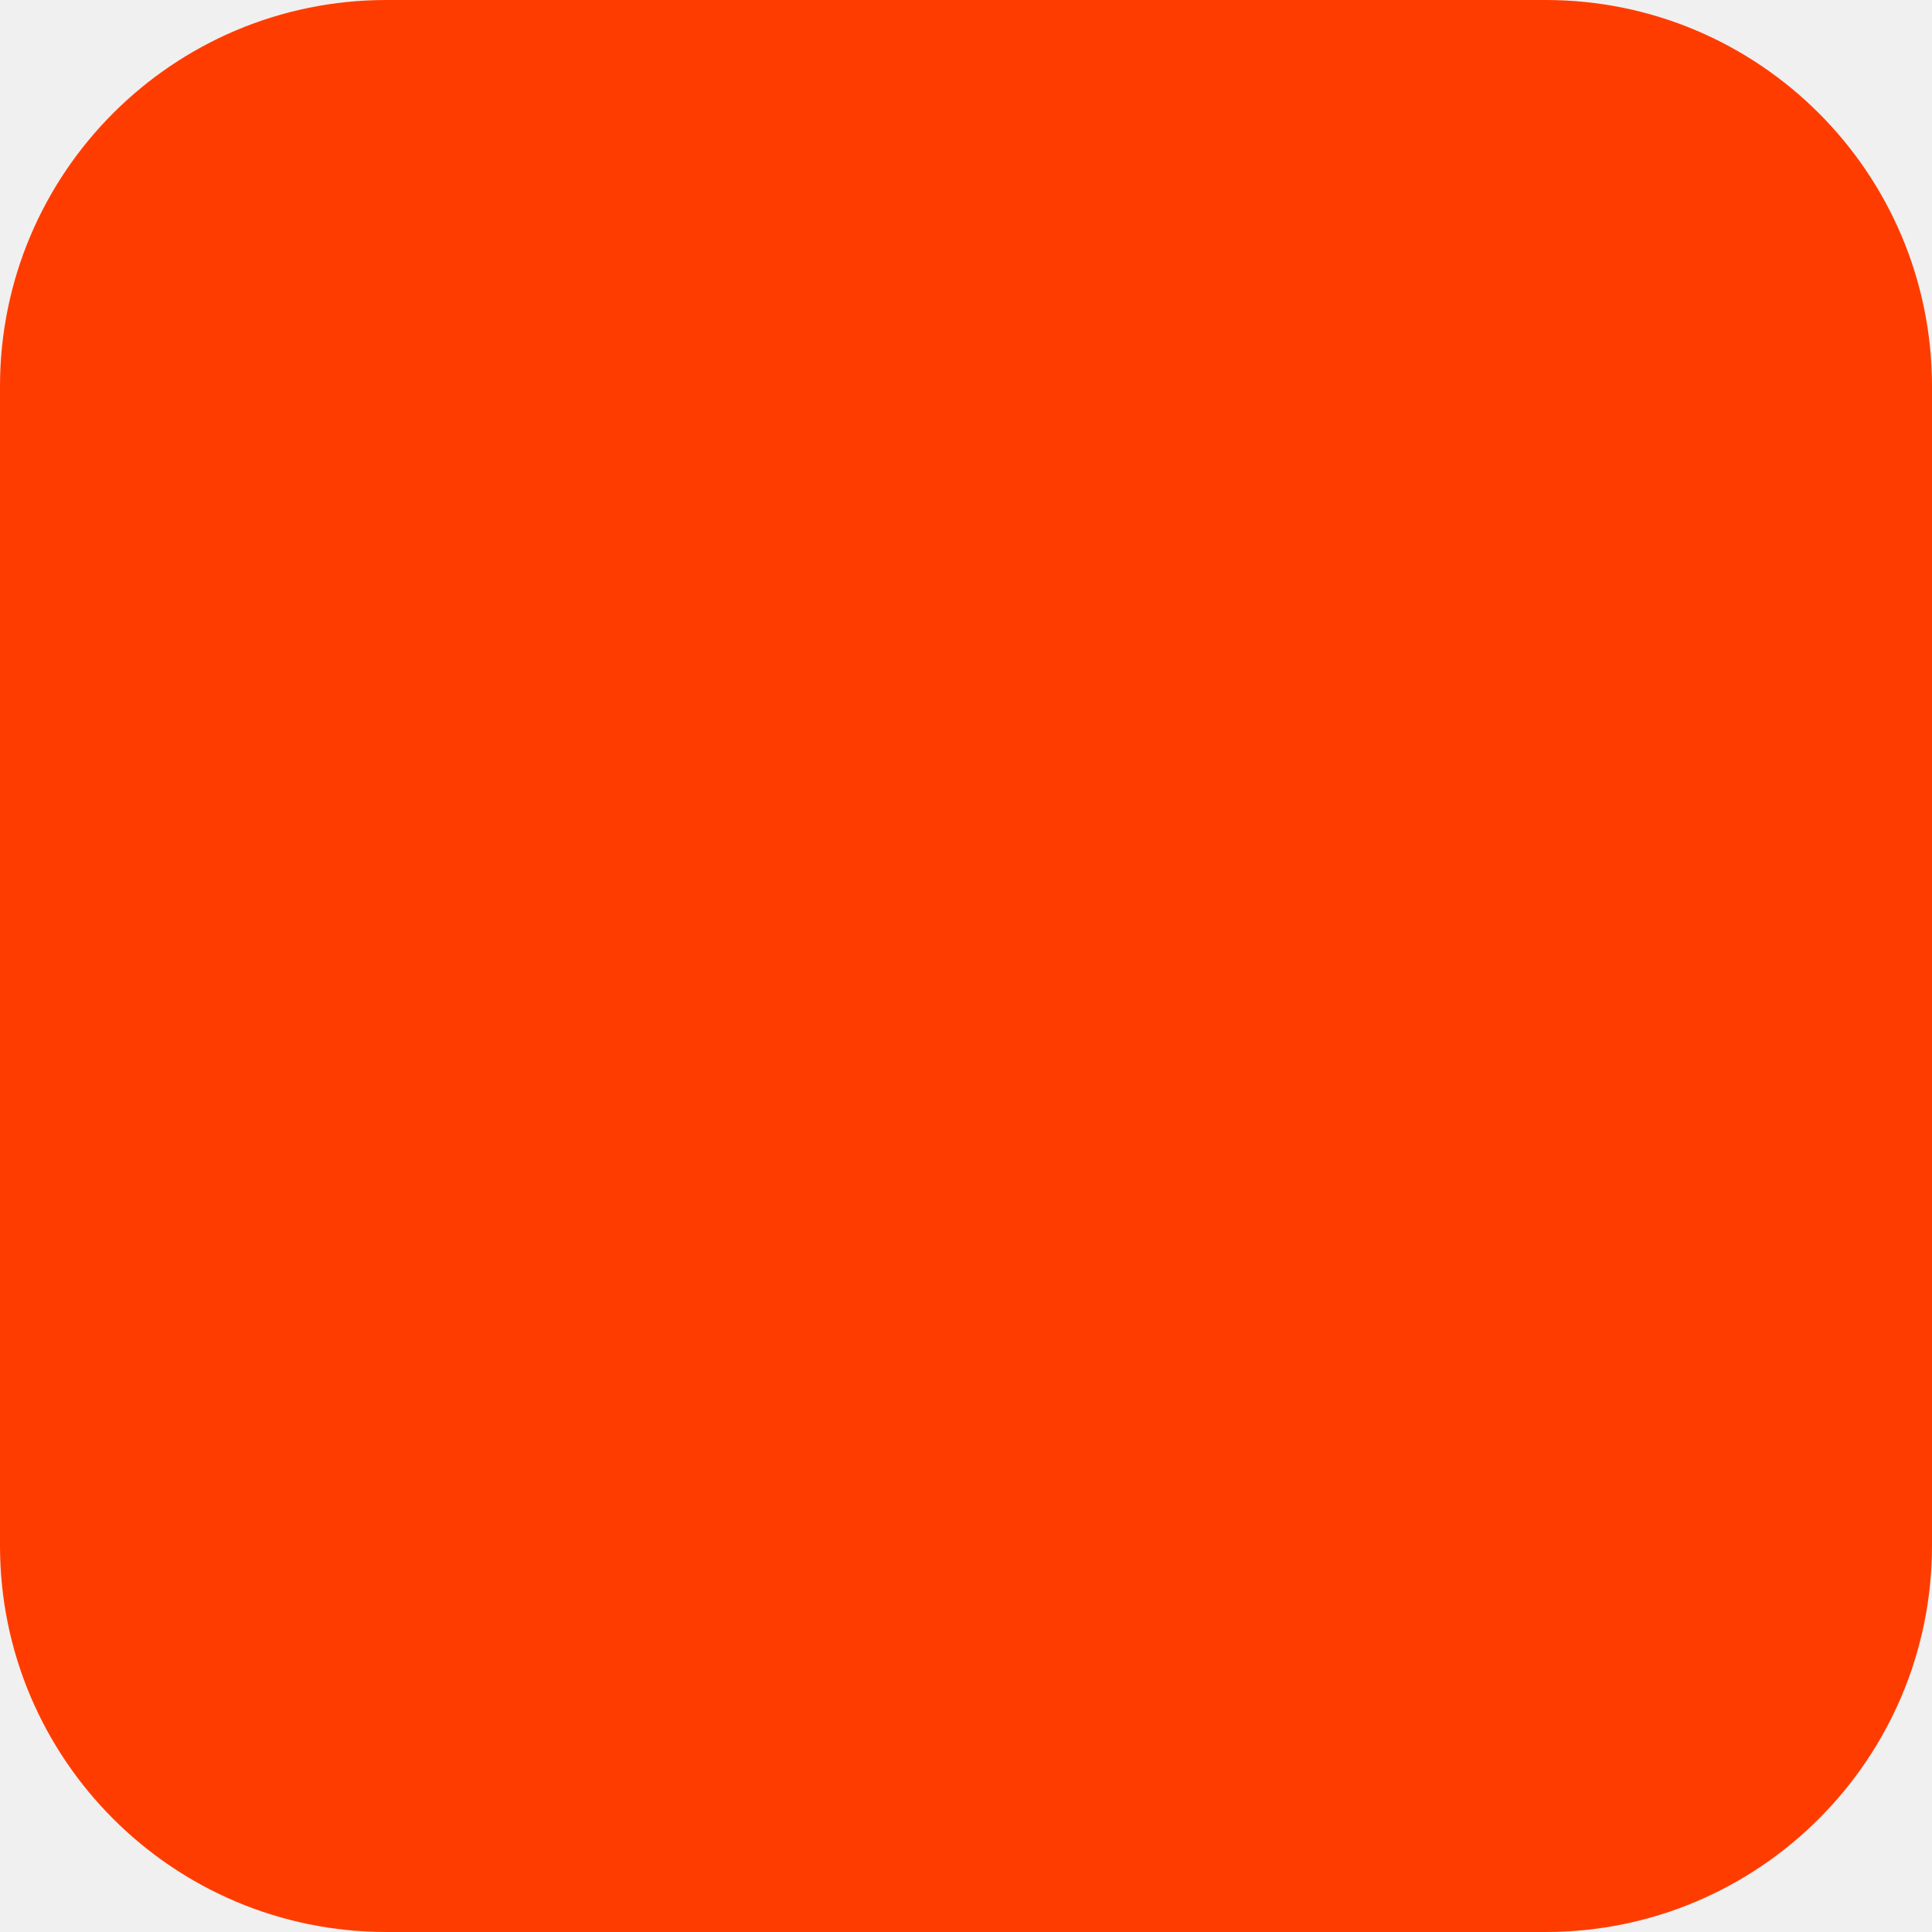
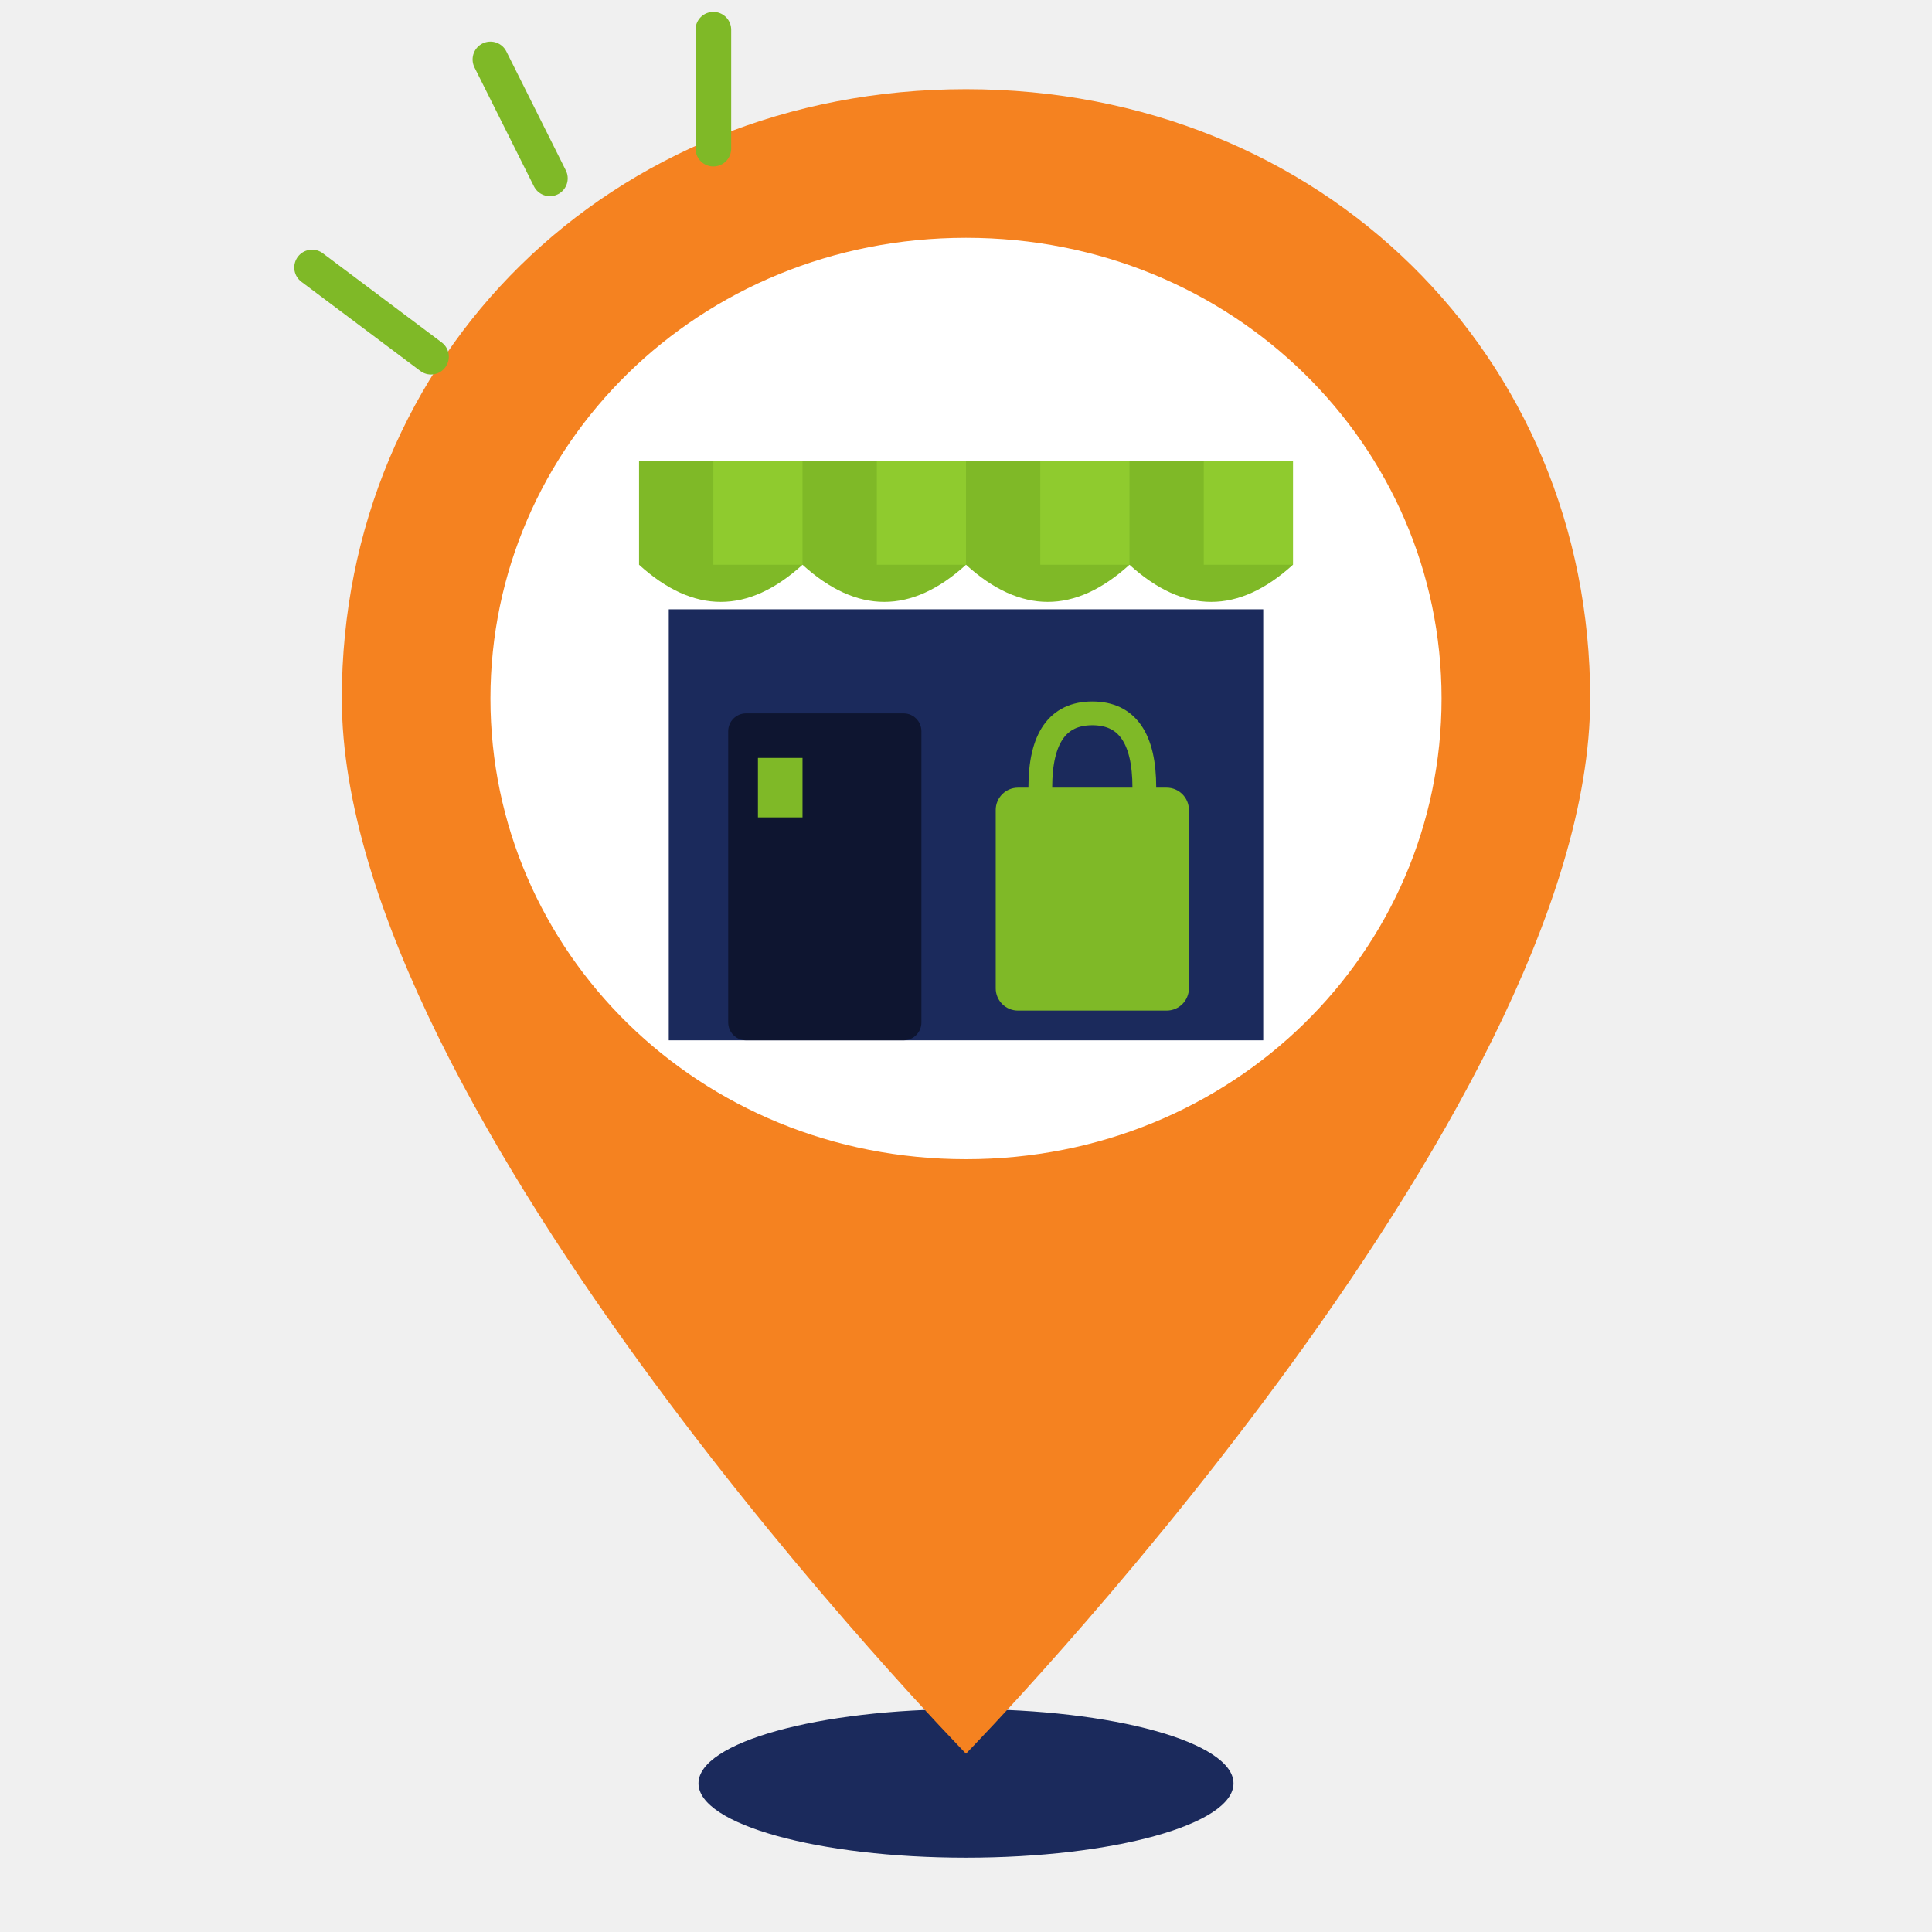
- <svg xmlns="http://www.w3.org/2000/svg" width="180" height="180" viewBox="0 0 180 180" fill="none">
-   <rect width="180" height="180" rx="36" fill="#FF3C00" />
+ <svg xmlns="http://www.w3.org/2000/svg" viewBox="0 0 100 130" width="64" height="64">
+   <ellipse cx="50" cy="120" rx="18" ry="5" fill="#1B2A5C" />
+   <path d="M 50 6 C 26 6 8 24 8 47 C 8 75 50 118 50 118 C 50 118 92 75 92 47 C 92 24 74 6 50 6 Z" fill="#F58220" />
+   <path d="M 50 16 C 32 16 18 30 18 47 C 18 64 32 78 50 78 C 68 78 82 64 82 47 C 82 30 68 16 50 16 Z" fill="#ffffff" />
+   <path d="M 28 31 H 72 V 38 Q 66.5 43 61 38 Q 55.5 43 50 38 Q 44.5 43 39 38 Q 33.5 43 28 38 Z" fill="#7FB927" />
+   <rect x="33" y="31" width="6" height="7" fill="#8FCB2E" />
+   <rect x="44" y="31" width="6" height="7" fill="#8FCB2E" />
+   <rect x="55" y="31" width="6" height="7" fill="#8FCB2E" />
+   <rect x="66" y="31" width="6" height="7" fill="#8FCB2E" />
+   <path d="M 30 41 H 70 V 70 H 30 Z" fill="#1B2A5C" />
+   <rect x="34" y="48" width="13" height="22" rx="1.2" fill="#0E1530" />
+   <rect x="36" y="51" width="3" height="4" fill="#7FB927" />
+   <rect x="52" y="53" width="13" height="15" rx="1.5" fill="#7FB927" />
+   <path d="M 55 53 Q 55 48 58.5 48 Q 62 48 62 53" stroke="#7FB927" stroke-width="1.6" fill="none" stroke-linecap="round" />
+   <g stroke="#7FB927" stroke-width="2.4" stroke-linecap="round">
+     <path d="M 14 24 L 6 18" />
+     <path d="M 22 12 L 18 4" />
+     <path d="M 33 10 L 33 2" />
+   </g>
</svg>
